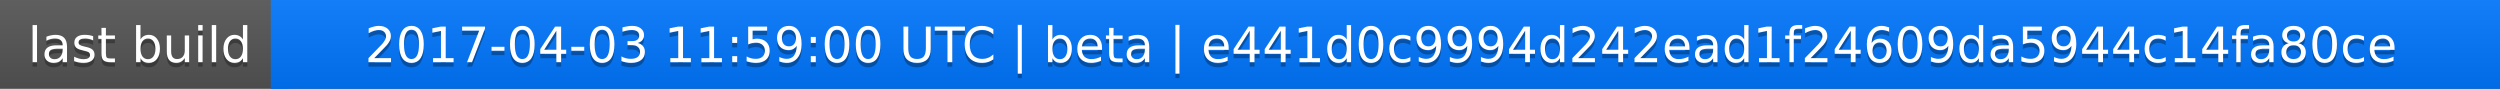
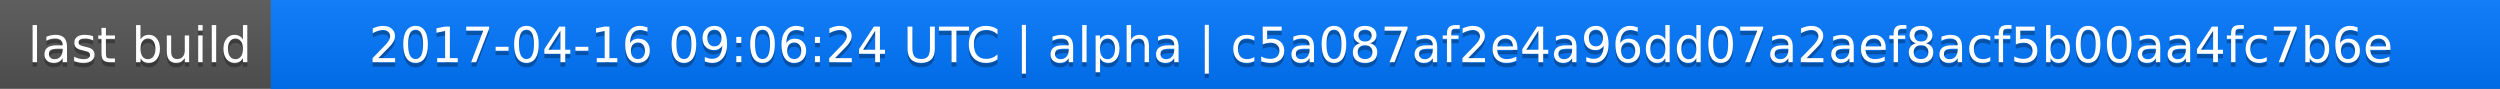
<svg xmlns="http://www.w3.org/2000/svg" width="563" height="20">
  <linearGradient id="a" x2="0" y2="100%">
    <stop offset="0" stop-color="#bbb" stop-opacity=".1" />
    <stop offset="1" stop-opacity=".1" />
  </linearGradient>
  <rect rx="0" width="563" height="20" fill="#555" />
  <rect rx="0" x="61" width="502" height="20" fill="#07f" />
  <path fill="#07f" d="M61 0h4v20h-4z" />
  <rect rx="0" width="563" height="20" fill="url(#a)" />
  <g fill="#fff" text-anchor="middle" font-family="DejaVu Sans,Verdana,Geneva,sans-serif" font-size="11">
    <text x="31.5" y="15" fill="#010101" fill-opacity=".3">last build</text>
    <text x="31.5" y="14">last build</text>
-     <text x="311" y="15" fill="#010101" fill-opacity=".3">2017-04-03 11:59:00 UTC | beta | e441d0c9994d242ead1f24609da5944c14fa80ce</text>
-     <text x="311" y="14">2017-04-03 11:59:00 UTC | beta | e441d0c9994d242ead1f24609da5944c14fa80ce</text>
+     <text x="311" y="15" fill="#010101" fill-opacity=".3">2017-04-16 09:06:24 UTC | alpha | c5a087af2e4a96dd07a2aef8acf5b00aa4fc7b6e</text>
+     <text x="311" y="14">2017-04-16 09:06:24 UTC | alpha | c5a087af2e4a96dd07a2aef8acf5b00aa4fc7b6e</text>
  </g>
</svg>
